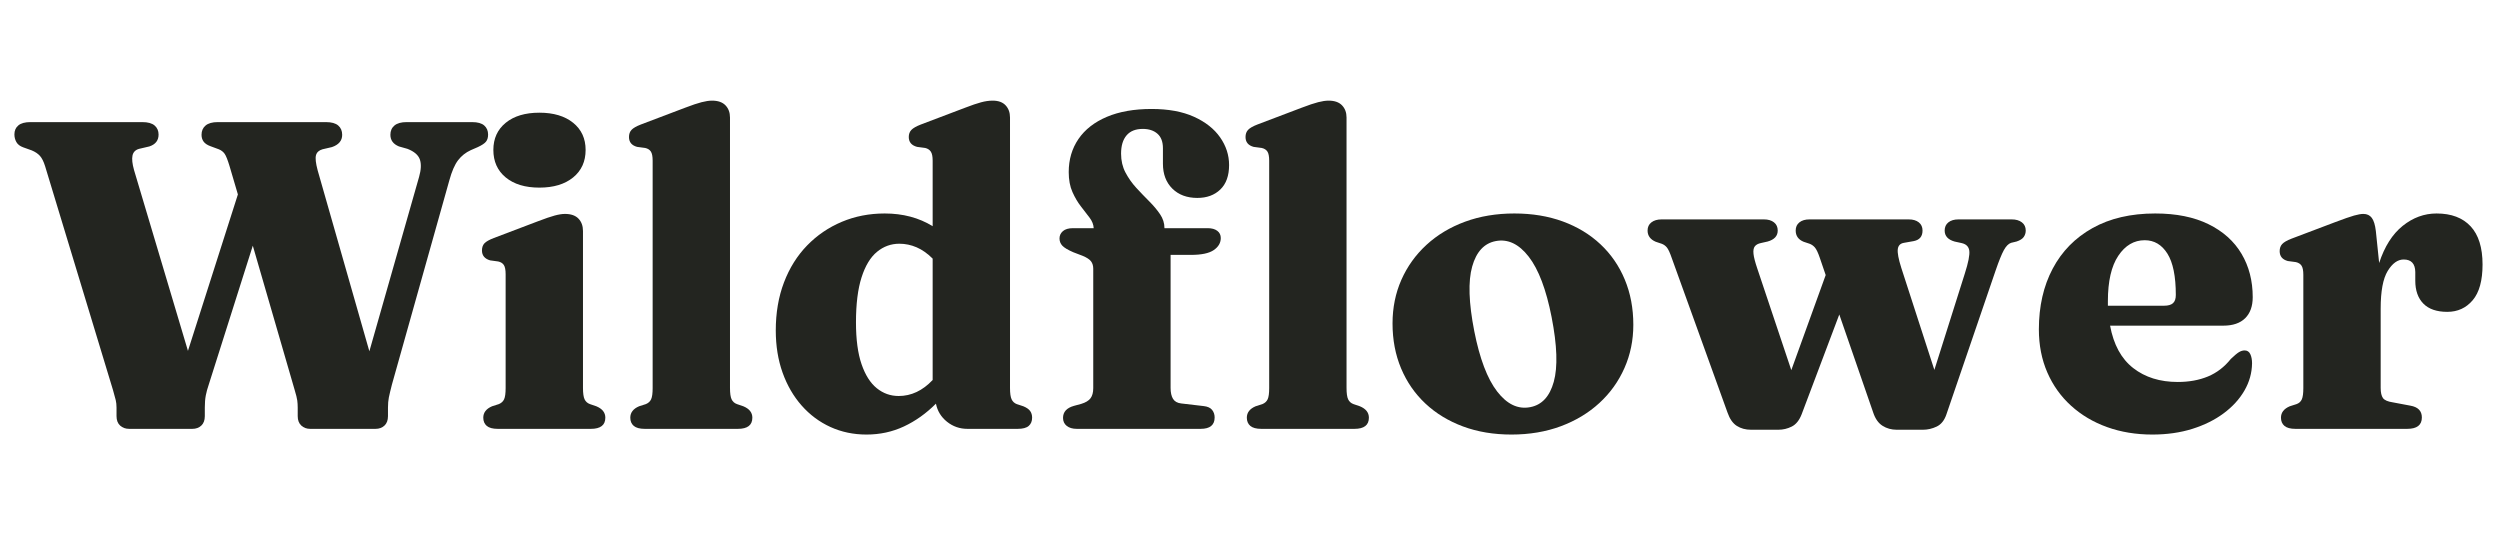
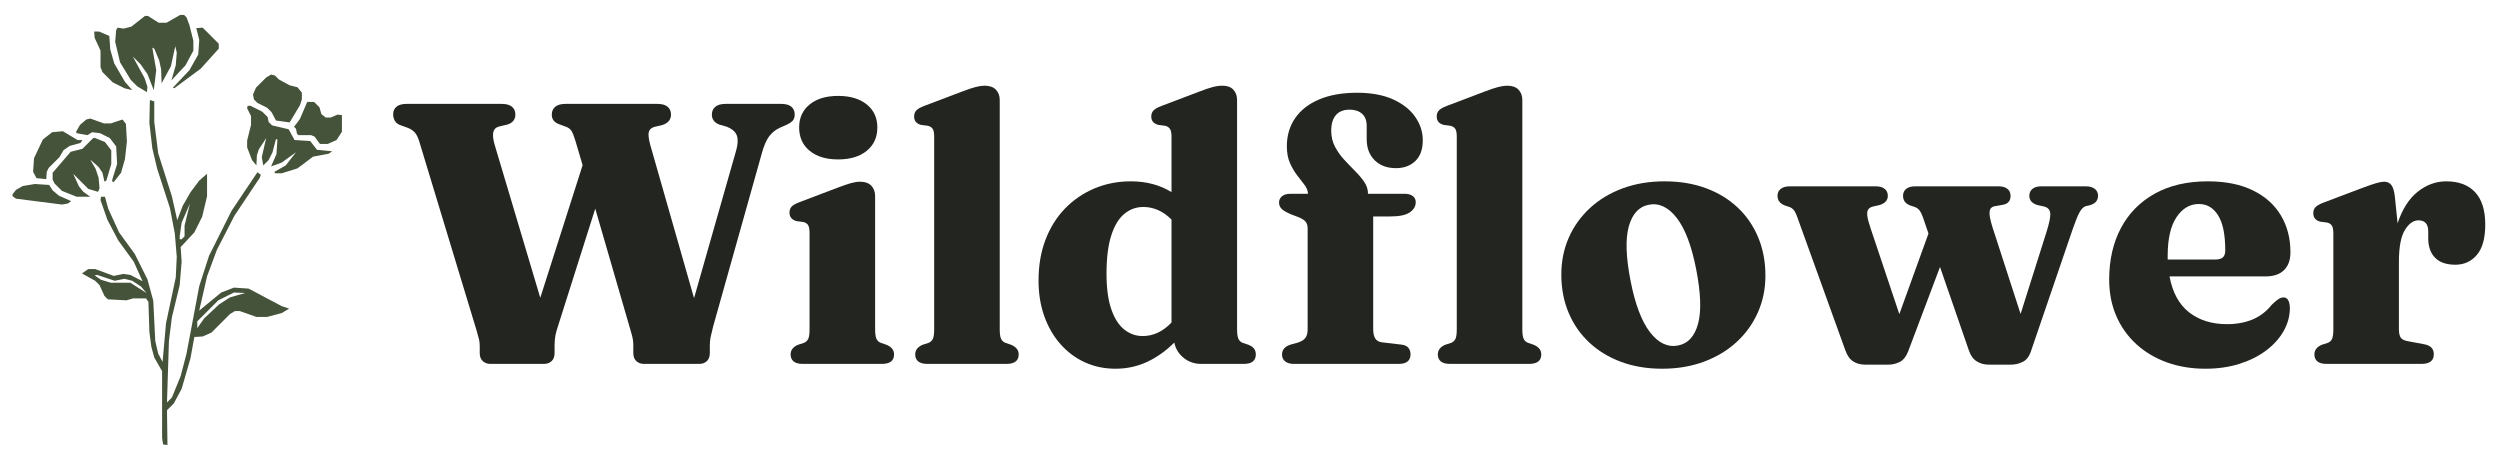
- <svg xmlns="http://www.w3.org/2000/svg" width="180" zoomAndPan="magnify" viewBox="414 184 1749 382" height="39" preserveAspectRatio="xMidYMid meet" version="1.0">
+ <svg xmlns="http://www.w3.org/2000/svg" width="212" zoomAndPan="magnify" viewBox="90 184 2080 382" height="39" preserveAspectRatio="xMidYMid meet" version="1.0">
  <defs>
    <g />
    <clipPath id="3cd415ccc6">
      <rect x="0" width="1749" y="0" height="382" />
    </clipPath>
  </defs>
  <g transform="matrix(1, 0, 0, 1, 414, 184)">
    <g clip-path="url(#3cd415ccc6)">
      <g fill="#232520" fill-opacity="1">
        <g transform="translate(0.964412, 302.4421)">
          <g>
            <path d="M 267.312 -207.359 C 267.312 -210.141 268.266 -212.328 270.172 -213.922 C 272.078 -215.523 274.938 -216.328 278.75 -216.328 L 324.953 -216.328 C 328.859 -216.328 331.711 -215.523 333.516 -213.922 C 335.316 -212.328 336.219 -210.191 336.219 -207.516 C 336.219 -205.453 335.727 -203.801 334.75 -202.562 C 333.781 -201.332 331.852 -200.047 328.969 -198.703 L 324.016 -196.547 C 320.41 -194.898 317.422 -192.531 315.047 -189.438 C 312.68 -186.344 310.625 -181.602 308.875 -175.219 L 268.391 -31.219 C 267.359 -27.195 266.633 -24.156 266.219 -22.094 C 265.812 -20.031 265.609 -17.66 265.609 -14.984 L 265.609 -8.969 C 265.609 -6.082 264.785 -3.863 263.141 -2.312 C 261.492 -0.77 259.383 0 256.812 0 L 210.766 0 C 208.285 0 206.195 -0.77 204.5 -2.312 C 202.801 -3.863 201.953 -6.082 201.953 -8.969 L 201.953 -14.984 C 201.953 -16.734 201.848 -18.406 201.641 -20 C 201.43 -21.602 200.812 -24.102 199.781 -27.5 L 170.281 -129.172 L 139.219 -31.219 C 138.289 -28.531 137.594 -25.977 137.125 -23.562 C 136.664 -21.145 136.438 -18.285 136.438 -14.984 L 136.438 -8.969 C 136.438 -6.082 135.613 -3.863 133.969 -2.312 C 132.32 -0.77 130.207 0 127.625 0 L 83.125 0 C 80.551 0 78.414 -0.77 76.719 -2.312 C 75.02 -3.863 74.172 -6.082 74.172 -8.969 L 74.172 -14.984 C 74.172 -16.941 73.988 -18.691 73.625 -20.234 C 73.27 -21.785 72.625 -24.156 71.688 -27.344 L 23.797 -185.266 C 22.766 -188.555 21.551 -190.973 20.156 -192.516 C 18.77 -194.066 16.844 -195.359 14.375 -196.391 L 8.344 -198.547 C 6.07 -199.367 4.473 -200.602 3.547 -202.25 C 2.617 -203.906 2.156 -205.711 2.156 -207.672 C 2.156 -210.348 3.082 -212.457 4.938 -214 C 6.789 -215.551 9.625 -216.328 13.438 -216.328 L 92.406 -216.328 C 96.312 -216.328 99.191 -215.523 101.047 -213.922 C 102.898 -212.328 103.828 -210.191 103.828 -207.516 C 103.828 -203.391 101.664 -200.609 97.344 -199.172 L 90.078 -197.469 C 87.504 -196.75 85.957 -195.176 85.438 -192.75 C 84.926 -190.332 85.289 -186.91 86.531 -182.484 L 124.547 -55 L 159.766 -165.328 L 153.891 -185.266 C 152.555 -189.691 151.398 -192.598 150.422 -193.984 C 149.441 -195.379 148.078 -196.438 146.328 -197.156 L 140.453 -199.328 C 138.191 -200.148 136.57 -201.227 135.594 -202.562 C 134.613 -203.906 134.125 -205.504 134.125 -207.359 C 134.125 -210.141 135.078 -212.328 136.984 -213.922 C 138.891 -215.523 141.742 -216.328 145.547 -216.328 L 221.891 -216.328 C 225.797 -216.328 228.676 -215.523 230.531 -213.922 C 232.383 -212.328 233.312 -210.141 233.312 -207.359 C 233.312 -203.234 230.895 -200.348 226.062 -198.703 L 219.406 -197.156 C 216.938 -196.438 215.414 -195.047 214.844 -192.984 C 214.281 -190.93 214.672 -187.379 216.016 -182.328 L 252.484 -54.703 L 287.547 -177.688 C 288.992 -182.738 289.176 -186.832 288.094 -189.969 C 287.008 -193.113 284.098 -195.613 279.359 -197.469 L 273.344 -199.172 C 269.32 -200.816 267.312 -203.547 267.312 -207.359 Z M 267.312 -207.359 " />
          </g>
        </g>
      </g>
      <g fill="#232520" fill-opacity="1">
        <g transform="translate(323.1272, 302.4421)">
          <g>
            <path d="M 50.219 -170.125 C 40.227 -170.125 32.32 -172.516 26.5 -177.297 C 20.676 -182.086 17.766 -188.555 17.766 -196.703 C 17.766 -204.734 20.676 -211.117 26.5 -215.859 C 32.32 -220.598 40.227 -222.969 50.219 -222.969 C 60.207 -222.969 68.141 -220.598 74.016 -215.859 C 79.891 -211.117 82.828 -204.734 82.828 -196.703 C 82.828 -188.555 79.891 -182.086 74.016 -177.297 C 68.141 -172.516 60.207 -170.125 50.219 -170.125 Z M 80.969 -139.531 L 80.969 -28.891 C 80.969 -25.078 81.352 -22.375 82.125 -20.781 C 82.895 -19.188 84.156 -18.078 85.906 -17.453 L 90.391 -15.922 C 94.617 -14.16 96.734 -11.477 96.734 -7.875 C 96.734 -2.625 93.332 0 86.531 0 L 20.859 0 C 17.359 0 14.781 -0.691 13.125 -2.078 C 11.477 -3.473 10.656 -5.406 10.656 -7.875 C 10.656 -11.477 12.719 -14.16 16.844 -15.922 L 21.625 -17.453 C 23.383 -18.18 24.625 -19.316 25.344 -20.859 C 26.062 -22.398 26.422 -25.023 26.422 -28.734 L 26.422 -109.094 C 26.422 -112.07 26.008 -114.207 25.188 -115.5 C 24.363 -116.789 23.023 -117.641 21.172 -118.047 L 15.453 -118.828 C 11.641 -119.953 9.734 -122.27 9.734 -125.781 C 9.734 -127.938 10.32 -129.633 11.5 -130.875 C 12.688 -132.113 14.879 -133.348 18.078 -134.578 L 49.438 -146.484 C 54.281 -148.336 58.117 -149.648 60.953 -150.422 C 63.785 -151.191 66.234 -151.578 68.297 -151.578 C 72.516 -151.578 75.68 -150.469 77.797 -148.25 C 79.91 -146.039 80.969 -143.133 80.969 -139.531 Z M 80.969 -139.531 " />
          </g>
        </g>
      </g>
      <g fill="#232520" fill-opacity="1">
        <g transform="translate(426.8065, 302.4421)">
          <g>
            <path d="M 80.969 -219.562 L 80.969 -28.891 C 80.969 -25.078 81.352 -22.375 82.125 -20.781 C 82.895 -19.188 84.156 -18.078 85.906 -17.453 L 90.391 -15.922 C 94.617 -14.16 96.734 -11.477 96.734 -7.875 C 96.734 -2.625 93.332 0 86.531 0 L 20.859 0 C 17.359 0 14.781 -0.691 13.125 -2.078 C 11.477 -3.473 10.656 -5.406 10.656 -7.875 C 10.656 -11.477 12.719 -14.16 16.844 -15.922 L 21.625 -17.453 C 23.383 -18.18 24.625 -19.316 25.344 -20.859 C 26.062 -22.398 26.422 -25.023 26.422 -28.734 L 26.422 -189.125 C 26.422 -192.113 26.008 -194.25 25.188 -195.531 C 24.363 -196.82 23.023 -197.676 21.172 -198.094 L 15.453 -198.859 C 11.641 -199.891 9.734 -202.207 9.734 -205.812 C 9.734 -207.875 10.32 -209.547 11.5 -210.828 C 12.688 -212.117 14.879 -213.383 18.078 -214.625 L 49.438 -226.516 C 54.281 -228.367 58.117 -229.656 60.953 -230.375 C 63.785 -231.102 66.234 -231.469 68.297 -231.469 C 72.516 -231.469 75.68 -230.359 77.797 -228.141 C 79.91 -225.93 80.969 -223.07 80.969 -219.562 Z M 80.969 -219.562 " />
          </g>
        </g>
      </g>
      <g fill="#232520" fill-opacity="1">
        <g transform="translate(530.7948, 302.4421)">
          <g>
            <path d="M 9.266 -69.375 C 9.266 -81.844 11.195 -93.148 15.062 -103.297 C 18.926 -113.441 24.359 -122.117 31.359 -129.328 C 38.367 -136.535 46.535 -142.098 55.859 -146.016 C 65.18 -149.93 75.25 -151.891 86.062 -151.891 C 98.938 -151.891 110.219 -148.898 119.906 -142.922 L 119.906 -189.125 C 119.906 -192.113 119.469 -194.25 118.594 -195.531 C 117.719 -196.82 116.406 -197.676 114.656 -198.094 L 108.938 -198.859 C 105.02 -199.891 103.062 -202.207 103.062 -205.812 C 103.062 -207.875 103.676 -209.547 104.906 -210.828 C 106.145 -212.117 108.363 -213.383 111.562 -214.625 L 142.922 -226.516 C 147.453 -228.266 151.16 -229.523 154.047 -230.297 C 156.93 -231.078 159.66 -231.469 162.234 -231.469 C 166.254 -231.469 169.297 -230.359 171.359 -228.141 C 173.422 -225.93 174.453 -223.07 174.453 -219.562 L 174.453 -28.891 C 174.453 -25.078 174.836 -22.375 175.609 -20.781 C 176.379 -19.188 177.586 -18.078 179.234 -17.453 L 183.875 -15.922 C 186.133 -14.992 187.727 -13.883 188.656 -12.594 C 189.582 -11.301 190.047 -9.727 190.047 -7.875 C 190.047 -5.406 189.25 -3.473 187.656 -2.078 C 186.062 -0.691 183.461 0 179.859 0 L 144.469 0 C 139.008 0 134.191 -1.672 130.016 -5.016 C 125.848 -8.367 123.25 -12.617 122.219 -17.766 C 115.32 -10.867 107.801 -5.516 99.656 -1.703 C 91.52 2.109 82.711 4.016 73.234 4.016 C 64.066 4.016 55.594 2.238 47.812 -1.312 C 40.039 -4.863 33.27 -9.91 27.5 -16.453 C 21.727 -22.992 17.242 -30.742 14.047 -39.703 C 10.859 -48.672 9.266 -58.562 9.266 -69.375 Z M 65.828 -75.094 C 65.828 -63.039 67.141 -53.203 69.766 -45.578 C 72.391 -37.953 75.969 -32.312 80.5 -28.656 C 85.031 -25 90.18 -23.172 95.953 -23.172 C 104.816 -23.172 112.801 -26.93 119.906 -34.453 L 119.906 -120.062 C 116.301 -123.664 112.539 -126.316 108.625 -128.016 C 104.707 -129.711 100.641 -130.562 96.422 -130.562 C 90.547 -130.562 85.289 -128.656 80.656 -124.844 C 76.02 -121.031 72.391 -115.031 69.766 -106.844 C 67.141 -98.656 65.828 -88.07 65.828 -75.094 Z M 65.828 -75.094 " />
          </g>
        </g>
      </g>
      <g fill="#232520" fill-opacity="1">
        <g transform="translate(729.5006, 302.4421)">
          <g>
            <path d="M 89 -28.891 C 89 -25.598 89.566 -23.023 90.703 -21.172 C 91.836 -19.316 93.742 -18.234 96.422 -17.922 L 112.328 -16.062 C 115.109 -15.758 117.094 -14.859 118.281 -13.359 C 119.469 -11.867 120.062 -10.094 120.062 -8.031 C 120.062 -2.676 116.766 0 110.172 0 L 22.875 0 C 19.883 0 17.516 -0.691 15.766 -2.078 C 14.016 -3.473 13.141 -5.352 13.141 -7.719 C 13.141 -11.945 15.711 -14.781 20.859 -16.219 L 25.953 -17.609 C 29.047 -18.535 31.234 -19.848 32.516 -21.547 C 33.805 -23.254 34.453 -25.648 34.453 -28.734 L 34.453 -112.953 C 34.453 -115.016 33.938 -116.738 32.906 -118.125 C 31.875 -119.52 29.867 -120.832 26.891 -122.062 L 20.391 -124.547 C 16.578 -126.191 14 -127.734 12.656 -129.172 C 11.32 -130.617 10.656 -132.32 10.656 -134.281 C 10.656 -136.332 11.453 -138.051 13.047 -139.438 C 14.648 -140.832 17.047 -141.531 20.234 -141.531 L 34.766 -141.531 C 34.66 -144.008 33.707 -146.457 31.906 -148.875 C 30.102 -151.289 28.066 -153.941 25.797 -156.828 C 23.535 -159.711 21.531 -163.113 19.781 -167.031 C 18.031 -170.945 17.156 -175.633 17.156 -181.094 C 17.156 -189.945 19.445 -197.723 24.031 -204.422 C 28.613 -211.117 35.281 -216.32 44.031 -220.031 C 52.789 -223.738 63.301 -225.594 75.562 -225.594 C 87.406 -225.594 97.367 -223.766 105.453 -220.109 C 113.547 -216.453 119.703 -211.609 123.922 -205.578 C 128.141 -199.555 130.25 -193.039 130.25 -186.031 C 130.25 -178.508 128.188 -172.766 124.062 -168.797 C 119.945 -164.836 114.547 -162.859 107.859 -162.859 C 100.535 -162.859 94.66 -165.047 90.234 -169.422 C 85.805 -173.805 83.594 -179.656 83.594 -186.969 L 83.594 -197.938 C 83.594 -202.469 82.305 -205.863 79.734 -208.125 C 77.16 -210.395 73.707 -211.531 69.375 -211.531 C 64.332 -211.531 60.52 -210.008 57.938 -206.969 C 55.363 -203.938 54.078 -199.641 54.078 -194.078 C 54.078 -189.129 55.109 -184.695 57.172 -180.781 C 59.234 -176.863 61.781 -173.254 64.812 -169.953 C 67.852 -166.66 70.895 -163.492 73.938 -160.453 C 76.977 -157.422 79.523 -154.383 81.578 -151.344 C 83.641 -148.312 84.672 -145.039 84.672 -141.531 L 115.109 -141.531 C 117.992 -141.531 120.258 -140.91 121.906 -139.672 C 123.562 -138.441 124.391 -136.742 124.391 -134.578 C 124.391 -131.18 122.738 -128.348 119.438 -126.078 C 116.145 -123.816 110.789 -122.688 103.375 -122.688 L 89 -122.688 Z M 89 -28.891 " />
          </g>
        </g>
      </g>
      <g fill="#232520" fill-opacity="1">
        <g transform="translate(861.6105, 302.4421)">
          <g>
            <path d="M 80.969 -219.562 L 80.969 -28.891 C 80.969 -25.078 81.352 -22.375 82.125 -20.781 C 82.895 -19.188 84.156 -18.078 85.906 -17.453 L 90.391 -15.922 C 94.617 -14.16 96.734 -11.477 96.734 -7.875 C 96.734 -2.625 93.332 0 86.531 0 L 20.859 0 C 17.359 0 14.781 -0.691 13.125 -2.078 C 11.477 -3.473 10.656 -5.406 10.656 -7.875 C 10.656 -11.477 12.719 -14.16 16.844 -15.922 L 21.625 -17.453 C 23.383 -18.18 24.625 -19.316 25.344 -20.859 C 26.062 -22.398 26.422 -25.023 26.422 -28.734 L 26.422 -189.125 C 26.422 -192.113 26.008 -194.25 25.188 -195.531 C 24.363 -196.82 23.023 -197.676 21.172 -198.094 L 15.453 -198.859 C 11.641 -199.891 9.734 -202.207 9.734 -205.812 C 9.734 -207.875 10.32 -209.547 11.5 -210.828 C 12.688 -212.117 14.879 -213.383 18.078 -214.625 L 49.438 -226.516 C 54.281 -228.367 58.117 -229.656 60.953 -230.375 C 63.785 -231.102 66.234 -231.469 68.297 -231.469 C 72.516 -231.469 75.68 -230.359 77.797 -228.141 C 79.91 -225.93 80.969 -223.07 80.969 -219.562 Z M 80.969 -219.562 " />
          </g>
        </g>
      </g>
      <g fill="#232520" fill-opacity="1">
        <g transform="translate(965.5988, 302.4421)">
          <g>
            <path d="M 95.344 -151.891 C 107.906 -151.891 119.312 -150.008 129.562 -146.25 C 139.812 -142.488 148.645 -137.129 156.062 -130.172 C 163.477 -123.223 169.191 -114.93 173.203 -105.297 C 177.223 -95.672 179.234 -85.035 179.234 -73.391 C 179.234 -62.473 177.145 -52.301 172.969 -42.875 C 168.801 -33.445 162.906 -25.227 155.281 -18.219 C 147.664 -11.219 138.602 -5.758 128.094 -1.844 C 117.582 2.062 105.992 4.016 93.328 4.016 C 80.766 4.016 69.359 2.109 59.109 -1.703 C 48.859 -5.516 40.023 -10.895 32.609 -17.844 C 25.191 -24.801 19.473 -33.066 15.453 -42.641 C 11.43 -52.223 9.422 -62.785 9.422 -74.328 C 9.422 -85.453 11.504 -95.723 15.672 -105.141 C 19.848 -114.566 25.75 -122.781 33.375 -129.781 C 41 -136.789 50.062 -142.227 60.562 -146.094 C 71.07 -149.957 82.664 -151.891 95.344 -151.891 Z M 106.469 -15.297 C 114.707 -16.836 120.266 -22.812 123.141 -33.219 C 126.023 -43.625 125.516 -58.816 121.609 -78.797 C 117.797 -98.266 112.41 -112.477 105.453 -121.438 C 98.504 -130.406 90.754 -134.066 82.203 -132.422 C 74.066 -130.879 68.531 -124.906 65.594 -114.5 C 62.656 -104.094 63.145 -88.895 67.062 -68.906 C 70.875 -49.539 76.254 -35.352 83.203 -26.344 C 90.16 -17.332 97.914 -13.648 106.469 -15.297 Z M 106.469 -15.297 " />
          </g>
        </g>
      </g>
      <g fill="#232520" fill-opacity="1">
        <g transform="translate(1154.416, 302.4421)">
          <g>
            <path d="M 92.703 0.625 L 73.391 0.625 C 69.578 0.625 66.254 -0.273 63.422 -2.078 C 60.586 -3.891 58.398 -7.008 56.859 -11.438 L 17.609 -120.219 C 16.273 -124.125 15.094 -126.695 14.062 -127.938 C 13.031 -129.176 11.797 -130.051 10.359 -130.562 L 6.188 -131.953 C 2.375 -133.598 0.469 -136.227 0.469 -139.844 C 0.469 -142.312 1.367 -144.238 3.172 -145.625 C 4.973 -147.02 7.367 -147.719 10.359 -147.719 L 82.516 -147.719 C 85.504 -147.719 87.875 -147.02 89.625 -145.625 C 91.375 -144.238 92.25 -142.312 92.25 -139.844 C 92.25 -136.031 89.879 -133.453 85.141 -132.109 L 80.344 -131.031 C 78.383 -130.613 76.969 -129.836 76.094 -128.703 C 75.219 -127.578 74.91 -125.801 75.172 -123.375 C 75.43 -120.957 76.332 -117.484 77.875 -112.953 L 101.828 -41.406 L 126.078 -108.469 L 121.906 -120.672 C 120.676 -124.273 119.52 -126.695 118.438 -127.938 C 117.352 -129.176 116.094 -130.051 114.656 -130.562 L 110.484 -131.953 C 106.773 -133.504 104.922 -136.133 104.922 -139.844 C 104.922 -142.312 105.797 -144.238 107.547 -145.625 C 109.297 -147.02 111.664 -147.719 114.656 -147.719 L 184.641 -147.719 C 187.629 -147.719 190 -147.02 191.75 -145.625 C 193.5 -144.238 194.375 -142.312 194.375 -139.844 C 194.375 -135.719 192.316 -133.242 188.203 -132.422 L 181.25 -131.188 C 178.676 -130.77 177.234 -129.273 176.922 -126.703 C 176.609 -124.129 177.43 -119.75 179.391 -113.562 L 202.719 -41.562 L 224.203 -109.547 C 226.672 -117.273 227.723 -122.609 227.359 -125.547 C 227.004 -128.484 225.18 -130.312 221.891 -131.031 L 216.938 -132.109 C 212.301 -133.453 209.984 -136.031 209.984 -139.844 C 209.984 -142.312 210.859 -144.238 212.609 -145.625 C 214.359 -147.02 216.727 -147.719 219.719 -147.719 L 257.266 -147.719 C 260.254 -147.719 262.648 -147.02 264.453 -145.625 C 266.254 -144.238 267.156 -142.312 267.156 -139.844 C 267.156 -138.188 266.691 -136.688 265.766 -135.344 C 264.836 -134.008 263.141 -132.93 260.672 -132.109 L 256.812 -131.188 C 254.957 -130.562 253.254 -128.832 251.703 -126 C 250.16 -123.176 248.254 -118.469 245.984 -111.875 L 211.219 -10.203 C 209.781 -5.973 207.488 -3.109 204.344 -1.609 C 201.207 -0.117 197.988 0.625 194.688 0.625 L 176.141 0.625 C 172.43 0.625 169.109 -0.301 166.172 -2.156 C 163.242 -4.008 161.055 -7.102 159.609 -11.438 L 135.672 -80.656 L 109.094 -10.203 C 107.438 -5.973 105.113 -3.109 102.125 -1.609 C 99.145 -0.117 96.004 0.625 92.703 0.625 Z M 92.703 0.625 " />
          </g>
        </g>
      </g>
      <g fill="#232520" fill-opacity="1">
        <g transform="translate(1421.571, 302.4421)">
          <g>
            <path d="M 160.078 -92.859 C 160.078 -86.473 158.301 -81.531 154.75 -78.031 C 151.195 -74.531 146.07 -72.781 139.375 -72.781 L 59.484 -72.781 C 61.961 -59.383 67.398 -49.414 75.797 -42.875 C 84.191 -36.332 94.672 -33.062 107.234 -33.062 C 115.16 -33.062 122.238 -34.348 128.469 -36.922 C 134.707 -39.504 140.094 -43.629 144.625 -49.297 C 147.094 -51.66 149 -53.254 150.344 -54.078 C 151.688 -54.898 153.023 -55.312 154.359 -55.312 C 156.211 -55.312 157.551 -54.438 158.375 -52.688 C 159.195 -50.938 159.609 -48.773 159.609 -46.203 C 159.504 -39.398 157.703 -32.984 154.203 -26.953 C 150.703 -20.93 145.832 -15.602 139.594 -10.969 C 133.363 -6.332 126 -2.676 117.5 0 C 109.008 2.676 99.613 4.016 89.312 4.016 C 77.77 4.016 67.129 2.266 57.391 -1.234 C 47.66 -4.734 39.191 -9.754 31.984 -16.297 C 24.773 -22.836 19.188 -30.664 15.219 -39.781 C 11.25 -48.906 9.266 -59.031 9.266 -70.156 C 9.266 -86.426 12.508 -100.691 19 -112.953 C 25.488 -125.211 34.863 -134.766 47.125 -141.609 C 59.383 -148.461 74.113 -151.891 91.312 -151.891 C 106.145 -151.891 118.688 -149.363 128.938 -144.312 C 139.188 -139.27 146.938 -132.316 152.188 -123.453 C 157.445 -114.598 160.078 -104.398 160.078 -92.859 Z M 57.938 -90.078 C 57.938 -89.566 57.938 -89.023 57.938 -88.453 C 57.938 -87.891 57.938 -87.352 57.938 -86.844 L 97.656 -86.844 C 100.438 -86.844 102.492 -87.43 103.828 -88.609 C 105.172 -89.797 105.844 -91.727 105.844 -94.406 C 105.844 -107.594 103.859 -117.328 99.891 -123.609 C 95.93 -129.891 90.602 -133.031 83.906 -133.031 C 76.383 -133.031 70.176 -129.375 65.281 -122.062 C 60.383 -114.75 57.938 -104.086 57.938 -90.078 Z M 57.938 -90.078 " />
          </g>
        </g>
      </g>
      <g fill="#232520" fill-opacity="1">
        <g transform="translate(1590.919, 302.4421)">
          <g>
            <path d="M 77.562 -139.531 L 79.891 -116.969 C 83.703 -128.602 89.238 -137.332 96.5 -143.156 C 103.758 -148.977 111.719 -151.891 120.375 -151.891 C 130.77 -151.891 138.773 -148.875 144.391 -142.844 C 150.004 -136.82 152.812 -127.836 152.812 -115.891 C 152.812 -104.555 150.492 -96.16 145.859 -90.703 C 141.223 -85.242 135.25 -82.516 127.938 -82.516 C 120.52 -82.516 114.906 -84.441 111.094 -88.297 C 107.281 -92.16 105.375 -97.547 105.375 -104.453 L 105.375 -110.641 C 105.27 -116.504 102.539 -119.438 97.188 -119.438 C 92.969 -119.438 89.207 -116.734 85.906 -111.328 C 82.613 -105.922 80.969 -97.086 80.969 -84.828 L 80.969 -28.891 C 80.969 -25.598 81.508 -23.203 82.594 -21.703 C 83.676 -20.211 85.969 -19.211 89.469 -18.703 L 101.828 -16.375 C 107.285 -15.445 110.016 -12.664 110.016 -8.031 C 110.016 -2.676 106.562 0 99.656 0 L 20.859 0 C 17.359 0 14.781 -0.691 13.125 -2.078 C 11.477 -3.473 10.656 -5.406 10.656 -7.875 C 10.656 -11.477 12.719 -14.16 16.844 -15.922 L 21.625 -17.453 C 23.383 -18.078 24.625 -19.188 25.344 -20.781 C 26.062 -22.375 26.422 -25.023 26.422 -28.734 L 26.422 -108.625 C 26.422 -111.613 26.008 -113.75 25.188 -115.031 C 24.363 -116.32 23.023 -117.176 21.172 -117.594 L 15.453 -118.359 C 11.641 -119.391 9.734 -121.707 9.734 -125.312 C 9.734 -127.375 10.32 -129.047 11.5 -130.328 C 12.688 -131.617 14.879 -132.883 18.078 -134.125 L 48.672 -145.703 C 54.953 -148.078 59.457 -149.648 62.188 -150.422 C 64.914 -151.191 67.109 -151.578 68.766 -151.578 C 71.336 -151.578 73.316 -150.648 74.703 -148.797 C 76.098 -146.941 77.051 -143.852 77.562 -139.531 Z M 77.562 -139.531 " />
          </g>
        </g>
      </g>
    </g>
  </g>
  <path fill="#45533a" d="M 212.258 260.34 L 204.125 255.461 L 198.84 250.176 L 189.895 235.539 L 185.832 218.461 L 186.645 208.703 L 187.863 206.672 L 192.742 207.484 L 199.246 205.859 L 210.633 196.914 L 213.07 196.914 L 222.016 202.605 L 228.523 202.605 L 239.906 196.098 L 243.16 196.098 L 245.191 198.133 L 247.633 204.637 L 250.883 217.648 L 250.883 225.781 L 244.379 237.977 L 232.586 250.582 L 236.246 237.977 L 237.059 227.406 L 235.84 222.121 L 232.18 238.793 L 224.457 253.023 L 224.051 241.23 L 222.422 233.914 L 218.355 224.152 L 216.73 223.34 L 219.984 242.043 L 217.949 258.715 L 212.664 245.297 L 206.973 237.164 L 200.469 230.66 L 210.227 248.551 L 212.664 255.867 Z M 235.027 257.086 L 233.809 256.68 L 247.633 242.043 L 254.949 229.031 L 255.762 216.836 L 253.324 207.078 L 258.609 206.672 L 272.027 220.09 L 272.027 224.152 L 256.984 240.824 Z M 200.062 258.715 L 193.555 257.086 L 183.797 252.207 L 175.258 243.672 L 173.633 239.605 L 173.633 225.781 L 168.754 215.211 L 168.348 209.922 L 172.414 209.922 L 180.949 213.582 L 181.766 224.969 L 185.016 236.352 L 193.961 251.801 Z M 330.98 285.547 L 319.598 283.922 L 315.938 277.012 L 312.277 273.352 L 304.148 269.285 L 301.301 266.438 L 300.488 262.375 L 302.926 256.68 L 311.465 248.145 L 315.531 245.703 L 318.785 246.516 L 322.035 249.77 L 330.98 254.648 L 337.488 256.273 L 341.148 260.746 L 341.148 266.438 L 339.52 271.316 Z M 229.336 553.898 L 225.676 553.488 L 224.863 547.797 L 224.863 492.5 L 218.355 481.117 L 215.918 472.172 L 214.293 459.977 L 213.477 434.766 L 211.445 431.922 L 200.875 431.922 L 195.184 433.547 L 179.73 432.734 L 176.887 429.887 L 172.82 420.941 L 169.16 417.281 L 158.184 411.184 L 163.469 407.523 L 169.16 407.523 L 184.609 413.219 L 192.742 411.59 L 198.434 412.402 L 208.598 417.691 L 201.281 401.426 L 188.27 383.535 L 179.324 366.461 L 173.633 350.195 L 174.039 347.352 L 177.293 347.352 L 180.137 357.516 L 189.082 377.031 L 202.094 394.922 L 212.664 416.062 L 217.543 433.953 L 219.172 467.293 L 221.609 477.863 L 225.27 484.777 L 228.117 452.656 L 236.246 414.438 L 237.059 397.359 L 235.434 377.844 L 231.367 356.703 L 220.797 324.176 L 216.73 307.098 L 214.293 285.957 L 214.699 266.848 L 218.355 268.066 L 218.355 285.141 L 221.609 311.164 L 232.996 346.945 L 237.469 366.867 L 241.938 355.074 L 248.445 343.691 L 255.762 333.934 L 262.27 328.242 L 262.27 346.945 L 258.203 364.02 L 251.699 377.031 L 240.312 389.23 L 241.125 401.426 L 239.5 420.941 L 232.996 447.777 L 230.555 467.293 L 228.93 518.523 L 232.996 514.457 L 240.312 496.566 L 245.191 477.863 L 255.762 421.754 L 263.895 396.547 L 282.598 359.141 L 304.148 327.02 L 306.992 329.055 L 306.18 331.492 L 285.039 363.207 L 270.402 391.668 L 262.27 413.625 L 255.762 442.086 L 274.059 427.043 L 284.633 422.977 L 296.828 423.789 L 324.477 438.426 L 330.574 440.457 L 324.477 444.117 L 312.277 447.371 L 303.336 447.371 L 289.512 442.492 L 285.445 442.492 L 281.379 444.93 L 265.93 460.383 L 258.609 463.633 L 251.699 464.039 L 248.445 481.93 L 241.125 507.141 L 234.621 519.336 L 228.93 525.027 Z M 362.695 303.438 L 356.191 303.438 L 351.719 297.34 L 348.871 296.121 L 338.301 296.121 L 337.082 294.898 L 336.27 290.836 L 334.641 289.207 L 339.52 282.703 L 345.617 268.473 L 351.312 268.473 L 355.785 272.945 L 357.41 278.637 L 361.07 281.484 L 365.137 281.484 L 370.828 279.043 L 374.488 279.449 L 374.488 293.273 L 370.016 300.188 Z M 324.477 327.832 L 318.785 327.832 L 318.379 326.613 L 327.73 321.328 L 336.27 310.352 L 324.477 318.891 L 315.531 322.141 L 320.004 311.977 L 320.816 299.781 L 319.598 299.371 L 316.75 310.352 L 313.5 316.855 L 309.027 321.328 L 307.805 314.418 L 311.465 298.559 L 305.367 307.91 L 303.742 312.789 L 303.336 321.328 L 299.676 316.855 L 295.609 306.285 L 295.609 300.594 L 298.863 287.582 L 298.863 280.262 L 295.609 273.758 L 296.016 271.727 L 298.453 271.727 L 308.215 276.605 L 312.684 281.078 L 313.5 285.141 L 316.344 287.988 L 330.168 291.242 L 335.047 300.188 L 348.059 301 L 353.75 308.316 L 366.355 309.539 L 363.508 311.57 L 350.5 314.012 L 337.488 323.77 Z M 184.609 335.152 L 183.391 334.746 L 183.391 333.121 L 187.457 320.109 L 186.645 305.473 L 181.359 298.559 L 173.227 294.492 L 166.719 293.68 L 162.656 296.121 L 153.711 294.492 L 153.305 293.273 L 156.555 287.582 L 161.84 283.109 L 165.094 282.297 L 176.48 286.363 L 182.172 286.363 L 191.93 283.109 L 194.773 286.77 L 195.59 301.406 L 193.961 316.043 L 190.711 327.426 Z M 128.5 332.715 L 120.371 331.898 L 117.523 326.613 L 118.336 315.23 L 125.656 299.781 L 133.379 293.68 L 142.324 292.867 L 154.523 300.188 L 158.59 300.188 L 156.961 302.625 L 148.016 305.066 L 142.73 308.723 L 139.48 314.418 L 130.535 323.363 L 128.906 326.613 Z M 165.094 347.352 L 153.711 347.352 L 141.512 342.473 L 135.414 336.371 L 133.785 333.121 L 133.785 327.426 L 148.832 309.945 L 158.59 307.504 L 167.535 298.559 L 169.16 298.559 L 177.293 301.812 L 182.578 308.723 L 182.578 320.109 L 178.512 333.934 L 176.887 334.746 L 175.258 327.426 L 172.008 322.547 L 165.094 316.449 L 169.566 324.176 L 172.008 331.492 L 172.82 340.438 L 171.602 343.285 L 163.469 340.844 L 150.863 328.242 L 155.742 338.812 L 159.402 343.285 Z M 141.512 353.855 L 103.293 348.977 L 100.445 346.945 L 100.445 345.316 L 103.293 341.656 L 108.984 338.406 L 118.742 336.777 L 130.941 337.594 L 133.785 342.066 L 139.074 346.535 L 149.238 351.008 L 146.391 353.043 Z M 241.125 382.723 L 243.566 380.285 L 243.566 371.34 L 248.039 353.043 L 241.125 368.898 L 239.5 380.285 L 239.5 382.723 Z M 211.852 427.449 L 207.379 422.164 L 200.062 417.281 L 193.555 415.656 L 185.422 417.281 L 170.785 412.402 L 168.754 412.812 L 174.039 416.469 L 182.172 418.91 L 198.434 418.91 Z M 254.137 456.723 L 259.828 448.59 L 272.434 436.801 L 281.379 431.105 L 293.984 427.449 L 284.633 427.043 L 271.621 433.547 L 254.137 451.031 Z M 254.137 456.723 " fill-opacity="1" fill-rule="evenodd" />
</svg>
